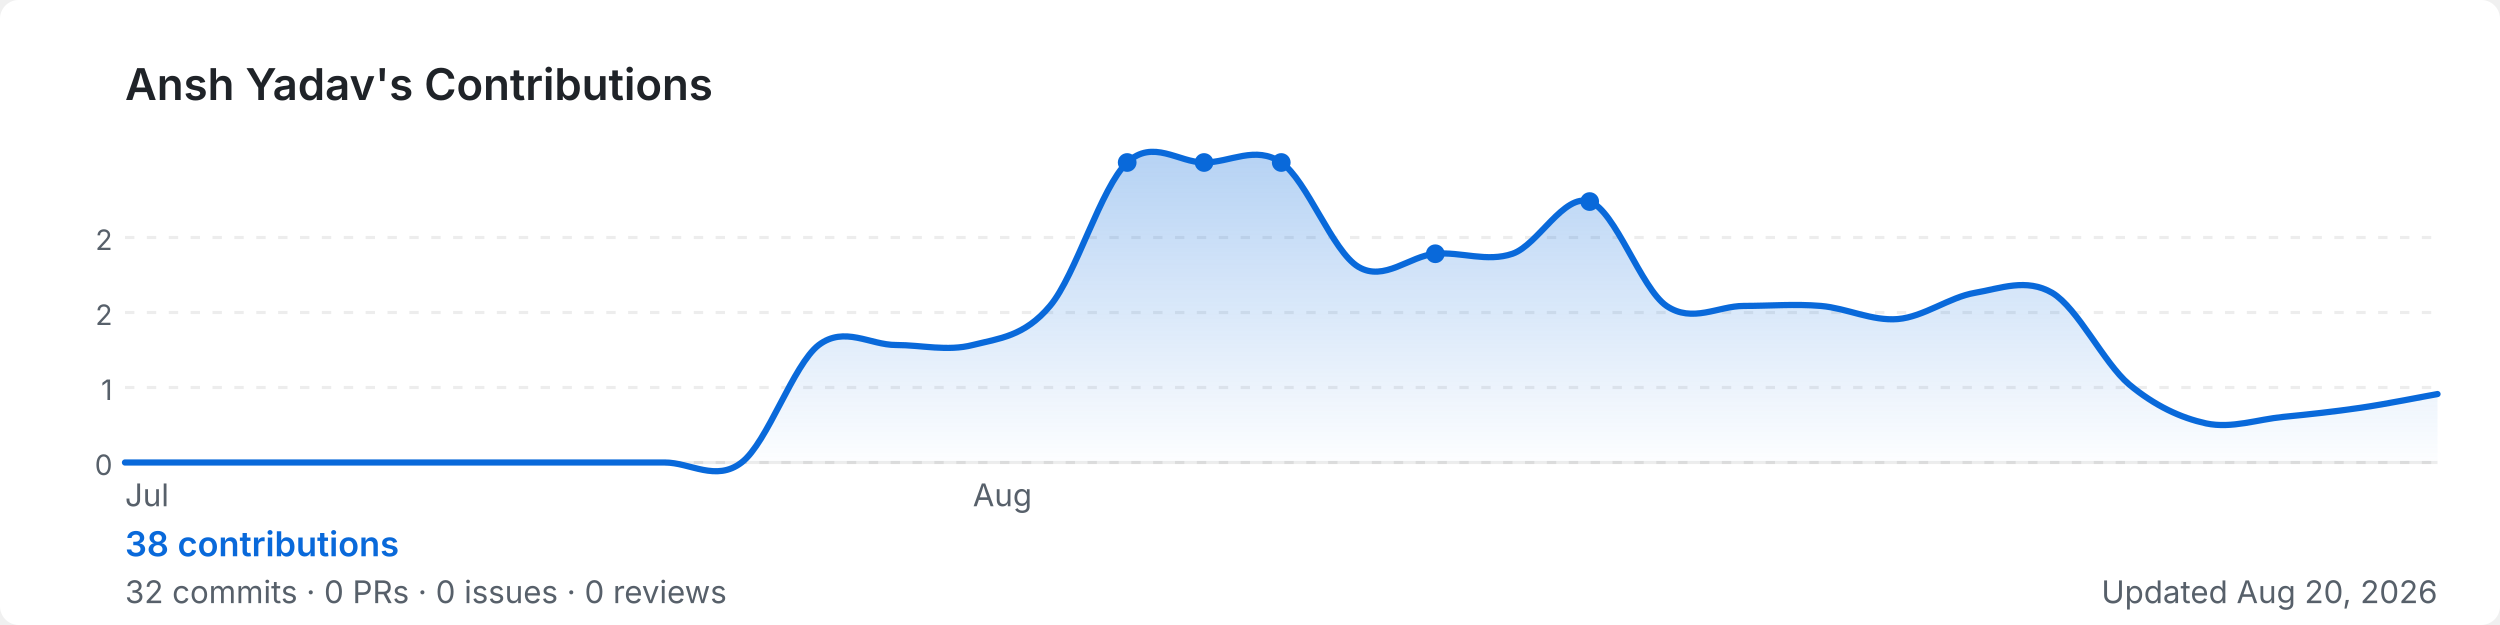
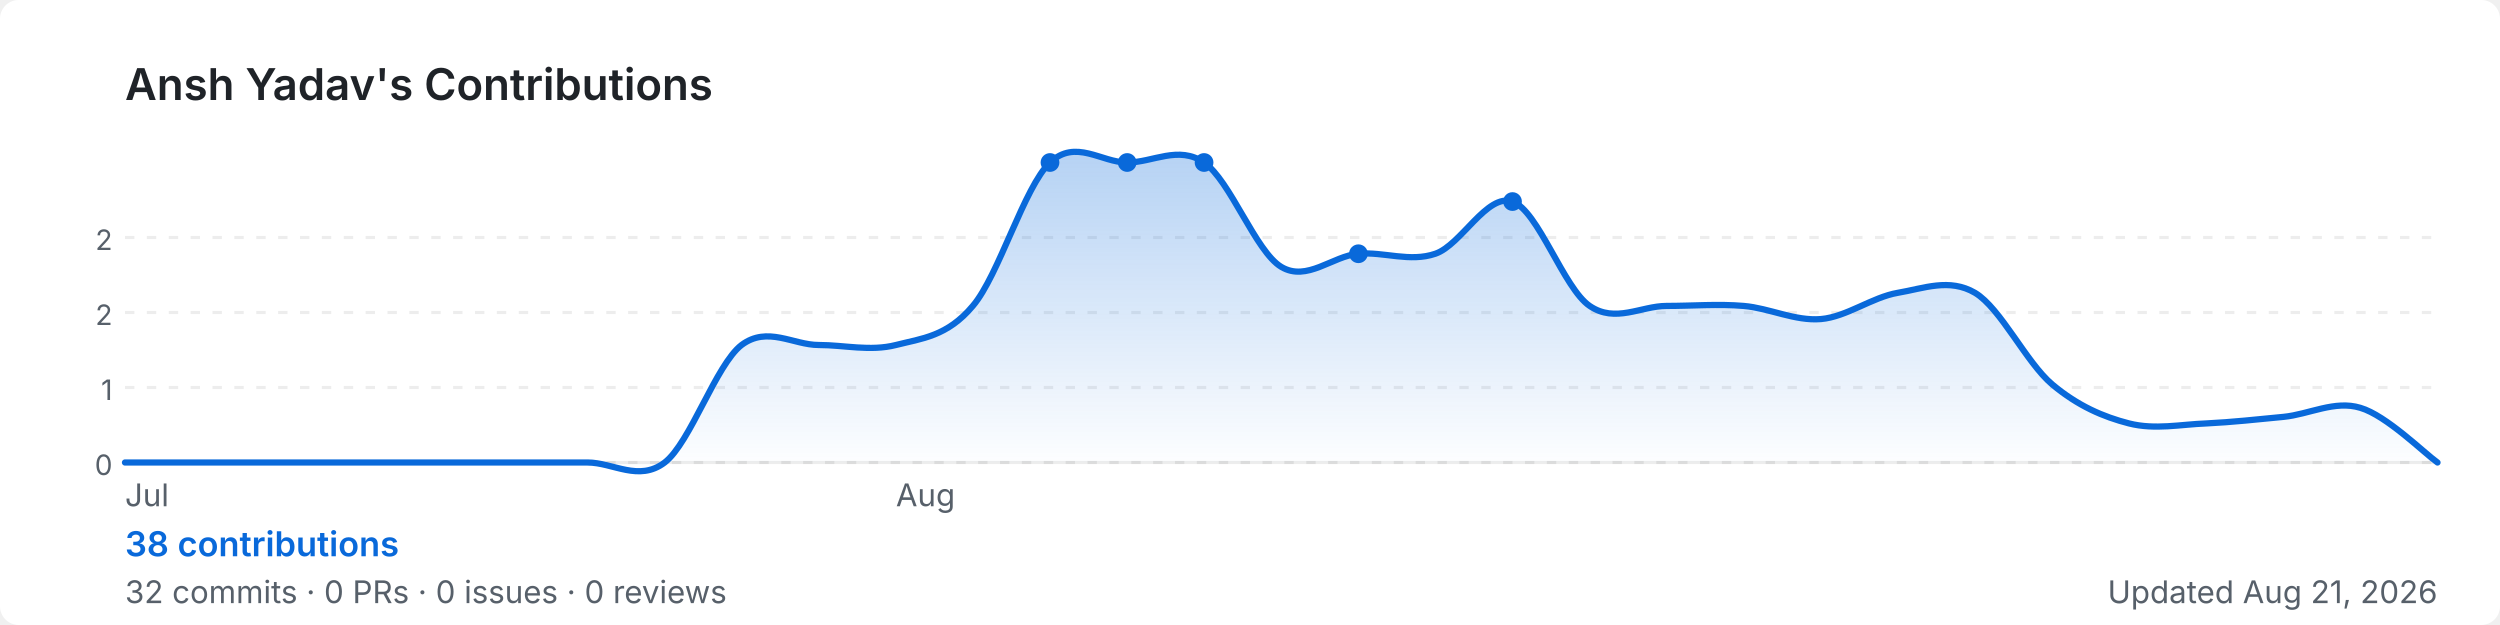
<svg xmlns="http://www.w3.org/2000/svg" width="800" height="200" viewBox="0 0 800 200" role="img" aria-label="Ansh Yadav's GitHub contribution graph">
  <defs>
-     <linearGradient id="area-zxedr" x1="0" y1="0" x2="0" y2="1">
+     <linearGradient id="area-ynefi" x1="0" y1="0" x2="0" y2="1">
      <stop offset="0%" stop-color="rgba(9,105,218,0.3)" />
      <stop offset="100%" stop-color="rgba(9,105,218,0)" />
    </linearGradient>
  </defs>
  <rect width="800" height="200" rx="6" fill="#ffffff" />
  <text x="40" y="32" font-size="14" font-weight="600" fill="#1f2328" font-family="-apple-system,BlinkMacSystemFont,'Segoe UI',sans-serif">
    Ansh Yadav's Contributions
  </text>
  <line x1="40" y1="76.0" x2="780" y2="76.0" stroke="rgba(27,31,35,0.08)" stroke-width="1" stroke-dasharray="3,4" />
  <text x="36" y="80.0" font-size="9" fill="#57606a" font-family="-apple-system,BlinkMacSystemFont,'Segoe UI',sans-serif" text-anchor="end">2</text>
  <line x1="40" y1="100.0" x2="780" y2="100.0" stroke="rgba(27,31,35,0.08)" stroke-width="1" stroke-dasharray="3,4" />
  <text x="36" y="104.0" font-size="9" fill="#57606a" font-family="-apple-system,BlinkMacSystemFont,'Segoe UI',sans-serif" text-anchor="end">2</text>
  <line x1="40" y1="124.0" x2="780" y2="124.0" stroke="rgba(27,31,35,0.08)" stroke-width="1" stroke-dasharray="3,4" />
  <text x="36" y="128.0" font-size="9" fill="#57606a" font-family="-apple-system,BlinkMacSystemFont,'Segoe UI',sans-serif" text-anchor="end">1</text>
  <line x1="40" y1="148.0" x2="780" y2="148.0" stroke="rgba(27,31,35,0.08)" stroke-width="1" stroke-dasharray="3,4" />
  <text x="36" y="152.0" font-size="9" fill="#57606a" font-family="-apple-system,BlinkMacSystemFont,'Segoe UI',sans-serif" text-anchor="end">0</text>
  <line x1="40" y1="148" x2="780" y2="148" stroke="rgba(27,31,35,0.08)" stroke-width="1" />
-   <path d="M 40.0,148.0 C 44.1,148.0 56.4,148.0 64.7,148.0 C 72.9,148.0 81.1,148.0 89.3,148.0 C 97.6,148.0 105.8,148.0 114.0,148.0 C 122.2,148.0 130.4,148.0 138.7,148.0 C 146.9,148.0 155.1,148.0 163.3,148.0 C 171.6,148.0 179.8,148.0 188.0,148.0 C 196.2,148.0 204.4,148.0 212.7,148.0 C 220.9,148.0 229.1,154.3 237.3,148.0 C 245.6,141.7 253.8,116.7 262.0,110.4 C 270.2,104.2 278.4,110.4 286.7,110.4 C 294.9,110.4 303.1,112.5 311.3,110.4 C 319.6,108.3 327.8,107.7 336.0,97.9 C 344.2,88.2 352.4,59.7 360.7,52.0 C 368.9,44.3 377.1,52.0 385.3,52.0 C 393.6,52.0 401.8,46.4 410.0,52.0 C 418.2,57.6 426.4,80.5 434.7,85.4 C 442.9,90.3 451.1,81.9 459.3,81.2 C 467.6,80.5 475.8,84.0 484.0,81.2 C 492.2,78.4 500.4,61.7 508.7,64.5 C 516.9,67.3 525.1,92.3 533.3,97.9 C 541.6,103.5 549.8,97.9 558.0,97.9 C 566.2,97.9 574.4,97.2 582.7,97.9 C 590.9,98.6 599.1,102.8 607.3,102.1 C 615.6,101.4 623.8,95.1 632.0,93.7 C 640.2,92.3 648.4,88.9 656.7,93.7 C 664.9,98.6 673.1,116.0 681.3,123.0 C 689.6,129.9 697.8,133.7 706.0,135.5 C 714.2,137.2 722.4,134.2 730.7,133.4 C 738.9,132.6 747.1,131.7 755.3,130.5 C 763.6,129.3 775.9,126.8 780.0,126.1 L 780.0,148 L 40.0,148 Z" fill="url(#area-zxedr)" />
-   <path d="M 40.0,148.0 C 44.1,148.0 56.4,148.0 64.7,148.0 C 72.9,148.0 81.1,148.0 89.3,148.0 C 97.6,148.0 105.8,148.0 114.0,148.0 C 122.2,148.0 130.4,148.0 138.7,148.0 C 146.9,148.0 155.1,148.0 163.3,148.0 C 171.6,148.0 179.8,148.0 188.0,148.0 C 196.2,148.0 204.4,148.0 212.7,148.0 C 220.9,148.0 229.1,154.3 237.3,148.0 C 245.6,141.7 253.8,116.7 262.0,110.4 C 270.2,104.2 278.4,110.4 286.7,110.4 C 294.9,110.4 303.1,112.5 311.3,110.4 C 319.6,108.3 327.8,107.7 336.0,97.9 C 344.2,88.2 352.4,59.7 360.7,52.0 C 368.9,44.3 377.1,52.0 385.3,52.0 C 393.6,52.0 401.8,46.4 410.0,52.0 C 418.2,57.6 426.4,80.5 434.7,85.4 C 442.9,90.3 451.1,81.9 459.3,81.2 C 467.6,80.5 475.8,84.0 484.0,81.2 C 492.2,78.4 500.4,61.7 508.7,64.5 C 516.9,67.3 525.1,92.3 533.3,97.9 C 541.6,103.5 549.8,97.9 558.0,97.9 C 566.2,97.9 574.4,97.2 582.7,97.9 C 590.9,98.6 599.1,102.8 607.3,102.1 C 615.6,101.4 623.8,95.1 632.0,93.7 C 640.2,92.3 648.4,88.9 656.7,93.7 C 664.9,98.6 673.1,116.0 681.3,123.0 C 689.6,129.9 697.8,133.7 706.0,135.5 C 714.2,137.2 722.4,134.2 730.7,133.4 C 738.9,132.6 747.1,131.7 755.3,130.5 C 763.6,129.3 775.9,126.8 780.0,126.1" fill="none" stroke="#0969da" stroke-width="2" stroke-linejoin="round" stroke-linecap="round" />
-   <circle cx="410.0" cy="52.0" r="3" fill="#0969da">
+   <path d="M 40.0,148.0 C 44.1,148.0 56.4,148.0 64.7,148.0 C 72.9,148.0 81.1,148.0 89.3,148.0 C 97.6,148.0 105.8,148.0 114.0,148.0 C 122.2,148.0 130.4,148.0 138.7,148.0 C 146.9,148.0 155.1,148.0 163.3,148.0 C 171.6,148.0 179.8,148.0 188.0,148.0 C 196.2,148.0 204.4,154.3 212.7,148.0 C 220.9,141.7 229.1,116.7 237.3,110.4 C 245.6,104.2 253.8,110.4 262.0,110.4 C 270.2,110.4 278.4,112.5 286.7,110.4 C 294.9,108.3 303.1,107.7 311.3,97.9 C 319.6,88.2 327.8,59.7 336.0,52.0 C 344.2,44.3 352.4,52.0 360.7,52.0 C 368.9,52.0 377.1,46.4 385.3,52.0 C 393.6,57.6 401.8,80.5 410.0,85.4 C 418.2,90.3 426.4,81.9 434.7,81.2 C 442.9,80.5 451.1,84.0 459.3,81.2 C 467.6,78.4 475.8,61.7 484.0,64.5 C 492.2,67.3 500.4,92.3 508.7,97.9 C 516.9,103.5 525.1,97.9 533.3,97.9 C 541.6,97.9 549.8,97.2 558.0,97.9 C 566.2,98.6 574.4,102.8 582.7,102.1 C 590.9,101.4 599.1,95.1 607.3,93.7 C 615.6,92.3 623.8,88.9 632.0,93.7 C 640.2,98.6 648.4,116.0 656.7,123.0 C 664.9,129.9 673.1,133.4 681.3,135.5 C 689.6,137.6 697.8,135.8 706.0,135.5 C 714.2,135.1 722.4,134.2 730.7,133.4 C 738.9,132.6 747.1,128.0 755.3,130.5 C 763.6,132.9 775.9,145.1 780.0,148.0 L 780.0,148 L 40.0,148 Z" fill="url(#area-ynefi)" />
+   <path d="M 40.0,148.0 C 44.1,148.0 56.4,148.0 64.7,148.0 C 72.9,148.0 81.1,148.0 89.3,148.0 C 97.6,148.0 105.8,148.0 114.0,148.0 C 122.2,148.0 130.4,148.0 138.7,148.0 C 146.9,148.0 155.1,148.0 163.3,148.0 C 171.6,148.0 179.8,148.0 188.0,148.0 C 196.2,148.0 204.4,154.3 212.7,148.0 C 220.9,141.7 229.1,116.7 237.3,110.4 C 245.6,104.2 253.8,110.4 262.0,110.4 C 270.2,110.4 278.4,112.5 286.7,110.4 C 294.9,108.3 303.1,107.7 311.3,97.9 C 319.6,88.2 327.8,59.7 336.0,52.0 C 344.2,44.3 352.4,52.0 360.7,52.0 C 368.9,52.0 377.1,46.4 385.3,52.0 C 393.6,57.6 401.8,80.5 410.0,85.4 C 418.2,90.3 426.4,81.9 434.7,81.2 C 442.9,80.5 451.1,84.0 459.3,81.2 C 467.6,78.4 475.8,61.7 484.0,64.5 C 492.2,67.3 500.4,92.3 508.7,97.9 C 516.9,103.5 525.1,97.9 533.3,97.9 C 541.6,97.9 549.8,97.2 558.0,97.9 C 566.2,98.6 574.4,102.8 582.7,102.1 C 590.9,101.4 599.1,95.1 607.3,93.7 C 615.6,92.3 623.8,88.9 632.0,93.7 C 640.2,98.6 648.4,116.0 656.7,123.0 C 664.9,129.9 673.1,133.4 681.3,135.5 C 689.6,137.6 697.8,135.8 706.0,135.5 C 714.2,135.1 722.4,134.2 730.7,133.4 C 738.9,132.6 747.1,128.0 755.3,130.5 C 763.6,132.9 775.9,145.1 780.0,148.0" fill="none" stroke="#0969da" stroke-width="2" stroke-linejoin="round" stroke-linecap="round" />
+   <circle cx="385.3" cy="52.0" r="3" fill="#0969da">
    </circle>
-   <circle cx="508.7" cy="64.5" r="3" fill="#0969da">
+   <circle cx="484.0" cy="64.5" r="3" fill="#0969da">
+     </circle>
+   <circle cx="336.0" cy="52.0" r="3" fill="#0969da">
    </circle>
  <circle cx="360.7" cy="52.0" r="3" fill="#0969da">
    </circle>
-   <circle cx="385.3" cy="52.0" r="3" fill="#0969da">
-     </circle>
-   <circle cx="459.3" cy="81.2" r="3" fill="#0969da">
+   <circle cx="434.7" cy="81.2" r="3" fill="#0969da">
    </circle>
  <text x="40.0" y="162" font-size="10" fill="#57606a" font-family="-apple-system,BlinkMacSystemFont,'Segoe UI',sans-serif">Jul</text>
-   <text x="311.3" y="162" font-size="10" fill="#57606a" font-family="-apple-system,BlinkMacSystemFont,'Segoe UI',sans-serif">Aug</text>
+   <text x="286.7" y="162" font-size="10" fill="#57606a" font-family="-apple-system,BlinkMacSystemFont,'Segoe UI',sans-serif">Aug</text>
  <text x="40" y="178" font-size="11" font-weight="600" fill="#0969da" font-family="-apple-system,BlinkMacSystemFont,'Segoe UI',sans-serif">
    38 contributions
  </text>
  <text x="40" y="193" font-size="10" fill="#57606a" font-family="-apple-system,BlinkMacSystemFont,'Segoe UI',sans-serif">
    32 commits · 0 PRs · 0 issues · 0 reviews
  </text>
  <text x="780" y="193" font-size="10" fill="#57606a" text-anchor="end" font-family="-apple-system,BlinkMacSystemFont,'Segoe UI',sans-serif">
-     Updated Aug 20, 2026
+     Updated Aug 21, 2026
  </text>
</svg>
